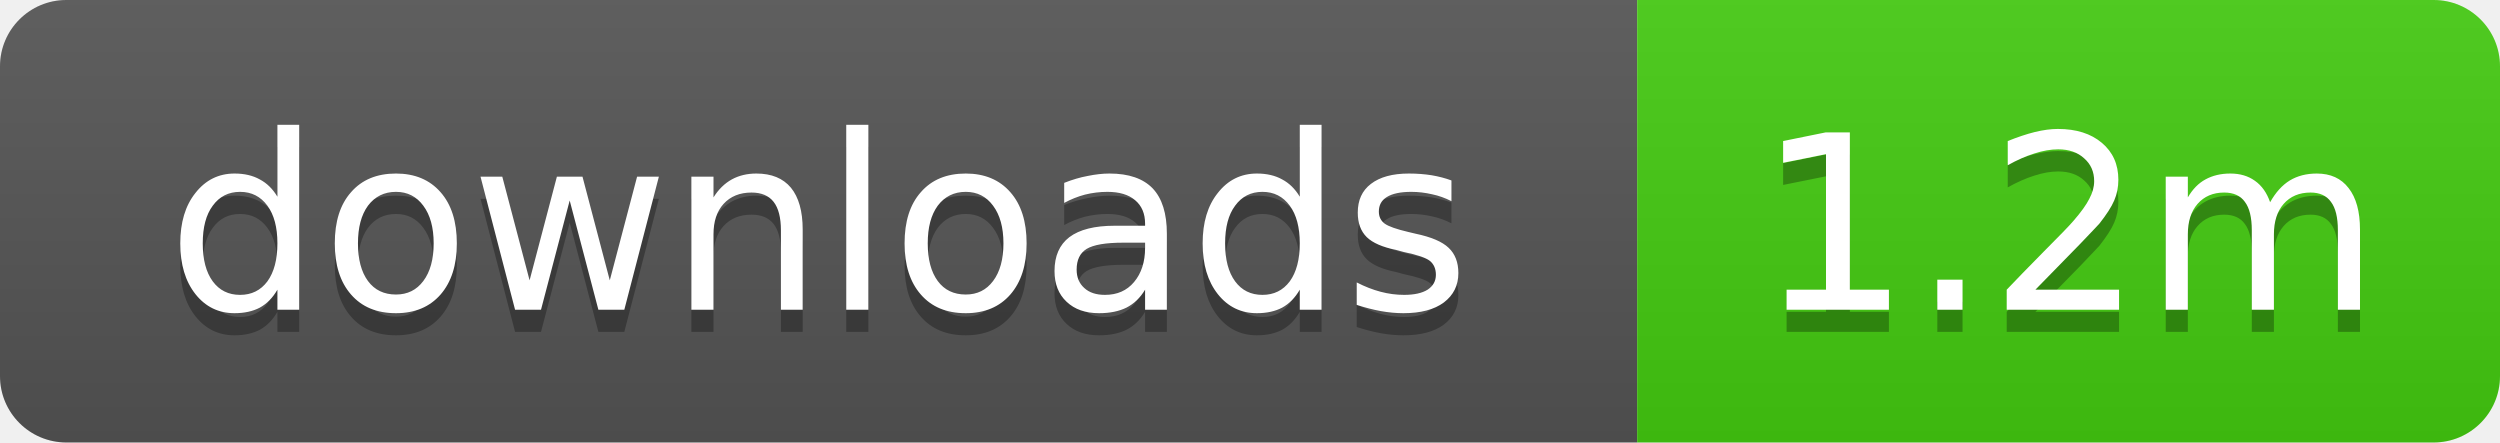
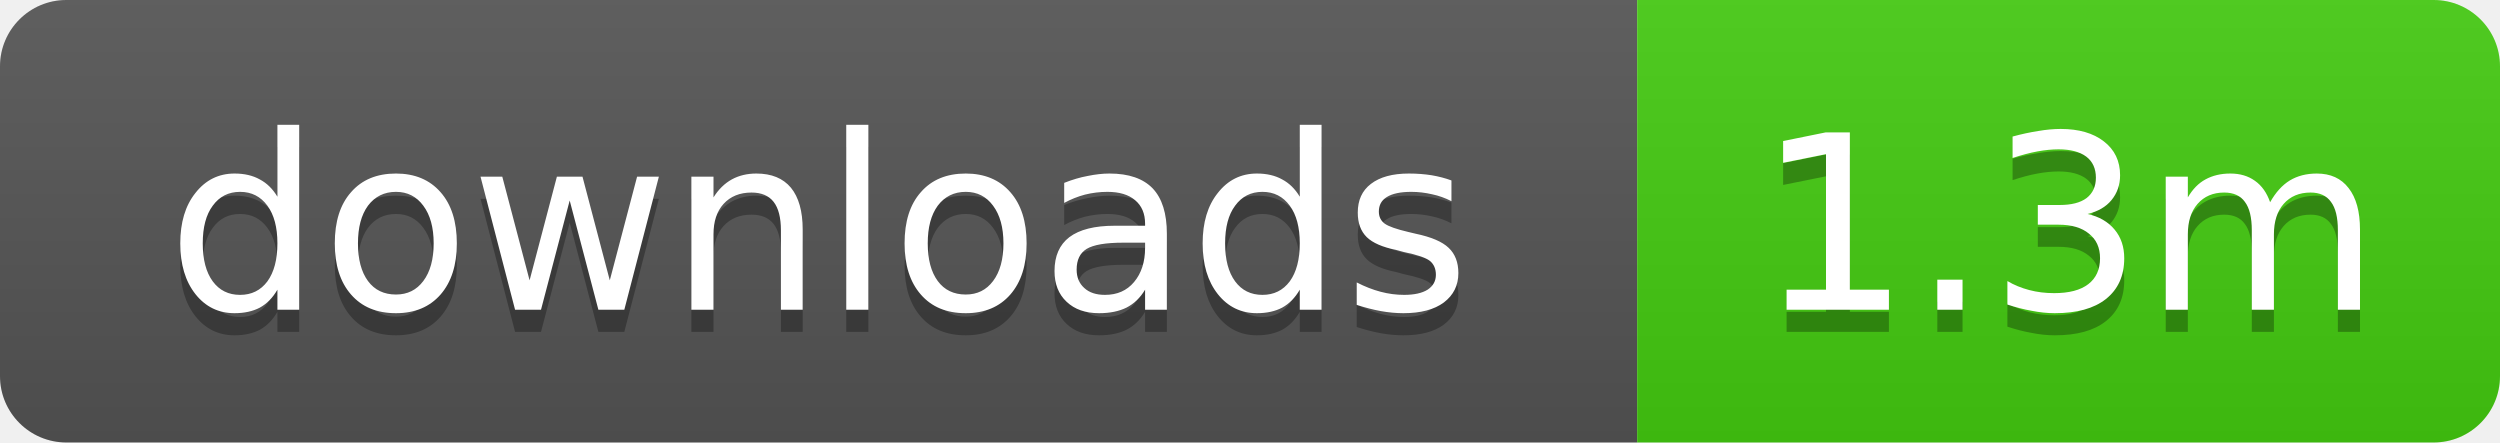
- <svg xmlns="http://www.w3.org/2000/svg" width="113" height="20" role="img" aria-label="downloads: 1.2m">
+ <svg xmlns="http://www.w3.org/2000/svg" width="113" height="20" role="img" aria-label="downloads: 1.3m">
  <linearGradient id="s" x2="0" y2="100%">
    <stop offset="0" stop-color="#bbb" stop-opacity=".1" />
    <stop offset="1" stop-opacity=".1" />
  </linearGradient>
  <clipPath id="r">
    <rect width="113" height="20" rx="3" />
  </clipPath>
  <g clip-path="url(#r)">
    <rect width="74" height="20" fill="#555" />
    <rect x="74" width="39" height="20" fill="#4c1" />
    <rect width="113" height="20" fill="url(#s)" />
  </g>
  <g fill="#fff" text-anchor="middle" font-family="Verdana,Geneva,DejaVu Sans,sans-serif" text-rendering="geometricPrecision" font-size="11">
    <text x="37" y="15" fill="#010101" fill-opacity=".3">downloads</text>
    <text x="37" y="14">downloads</text>
-     <text x="93.5" y="15" fill="#010101" fill-opacity=".3">1.2m</text>
-     <text x="93.5" y="14">1.2m</text>
+     <text x="93.5" y="15" fill="#010101" fill-opacity=".3">1.3m</text>
+     <text x="93.5" y="14">1.3m</text>
  </g>
</svg>
